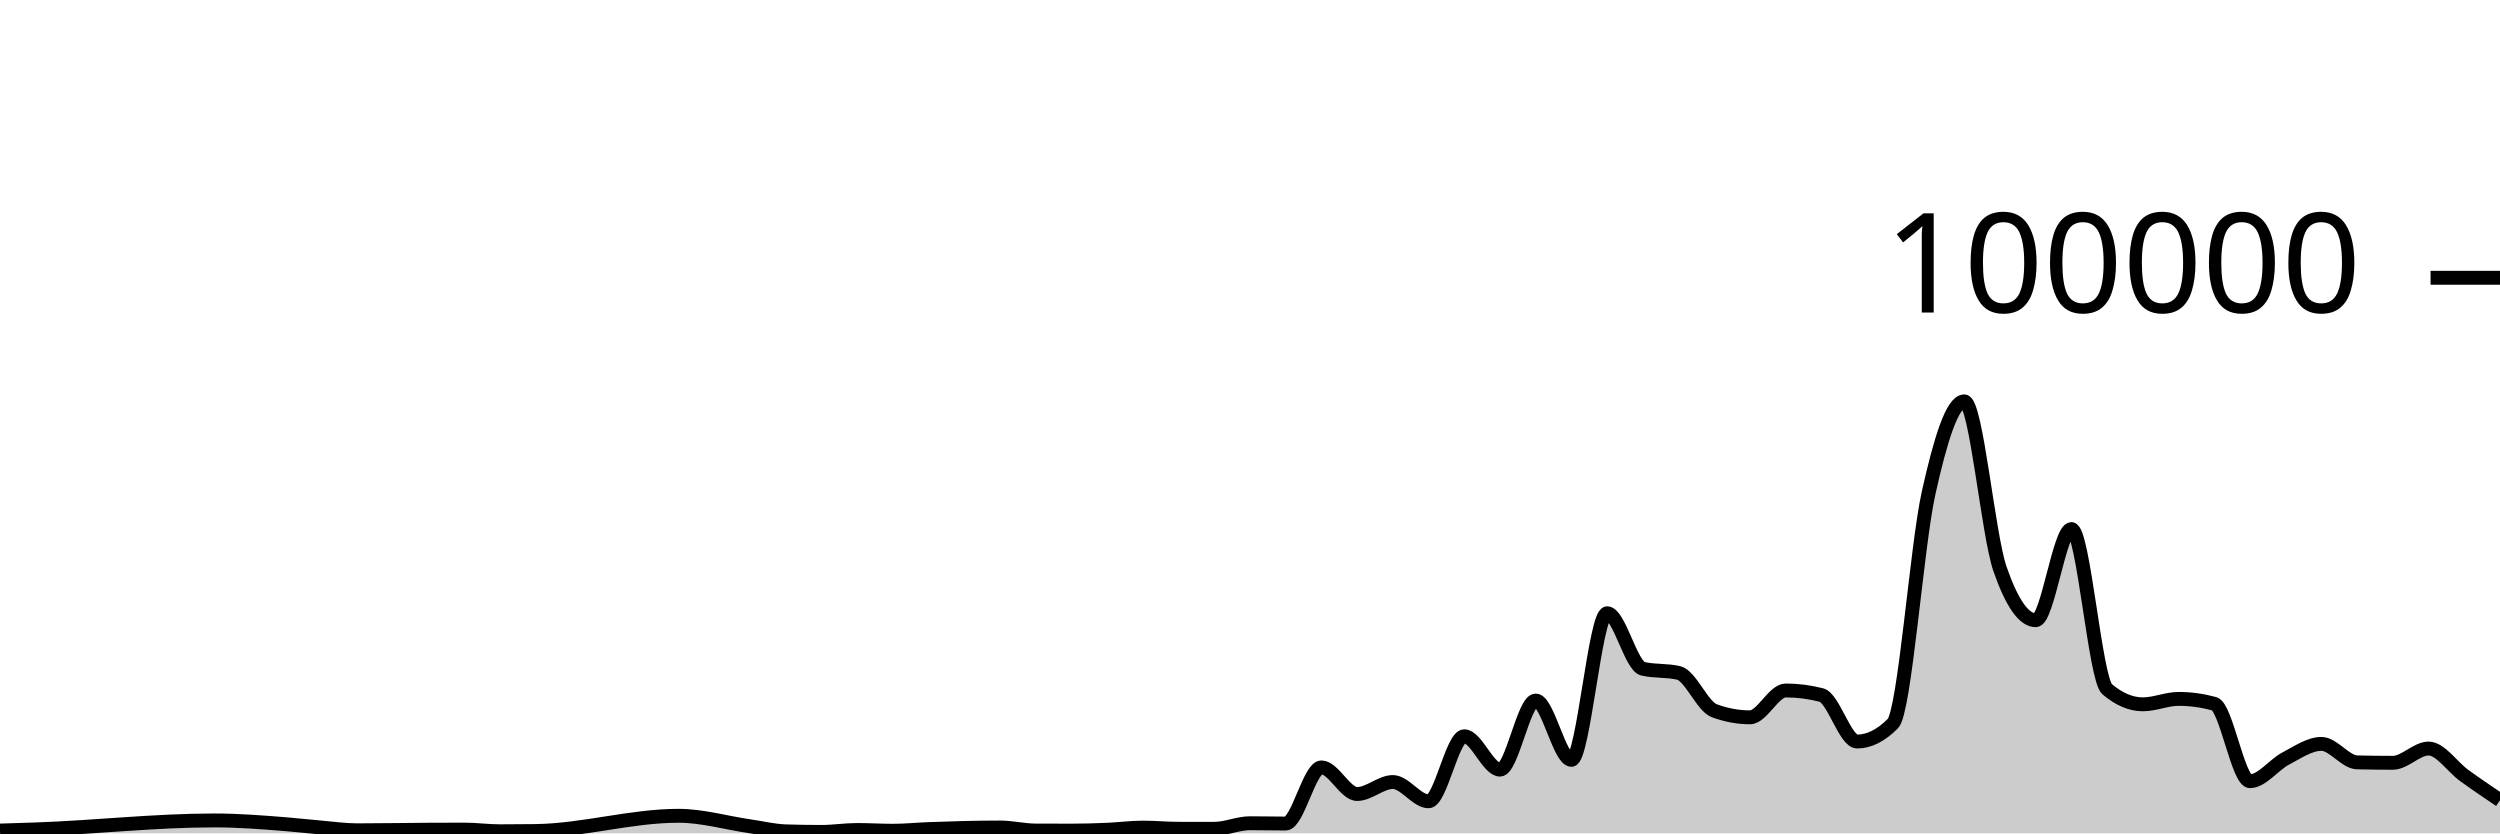
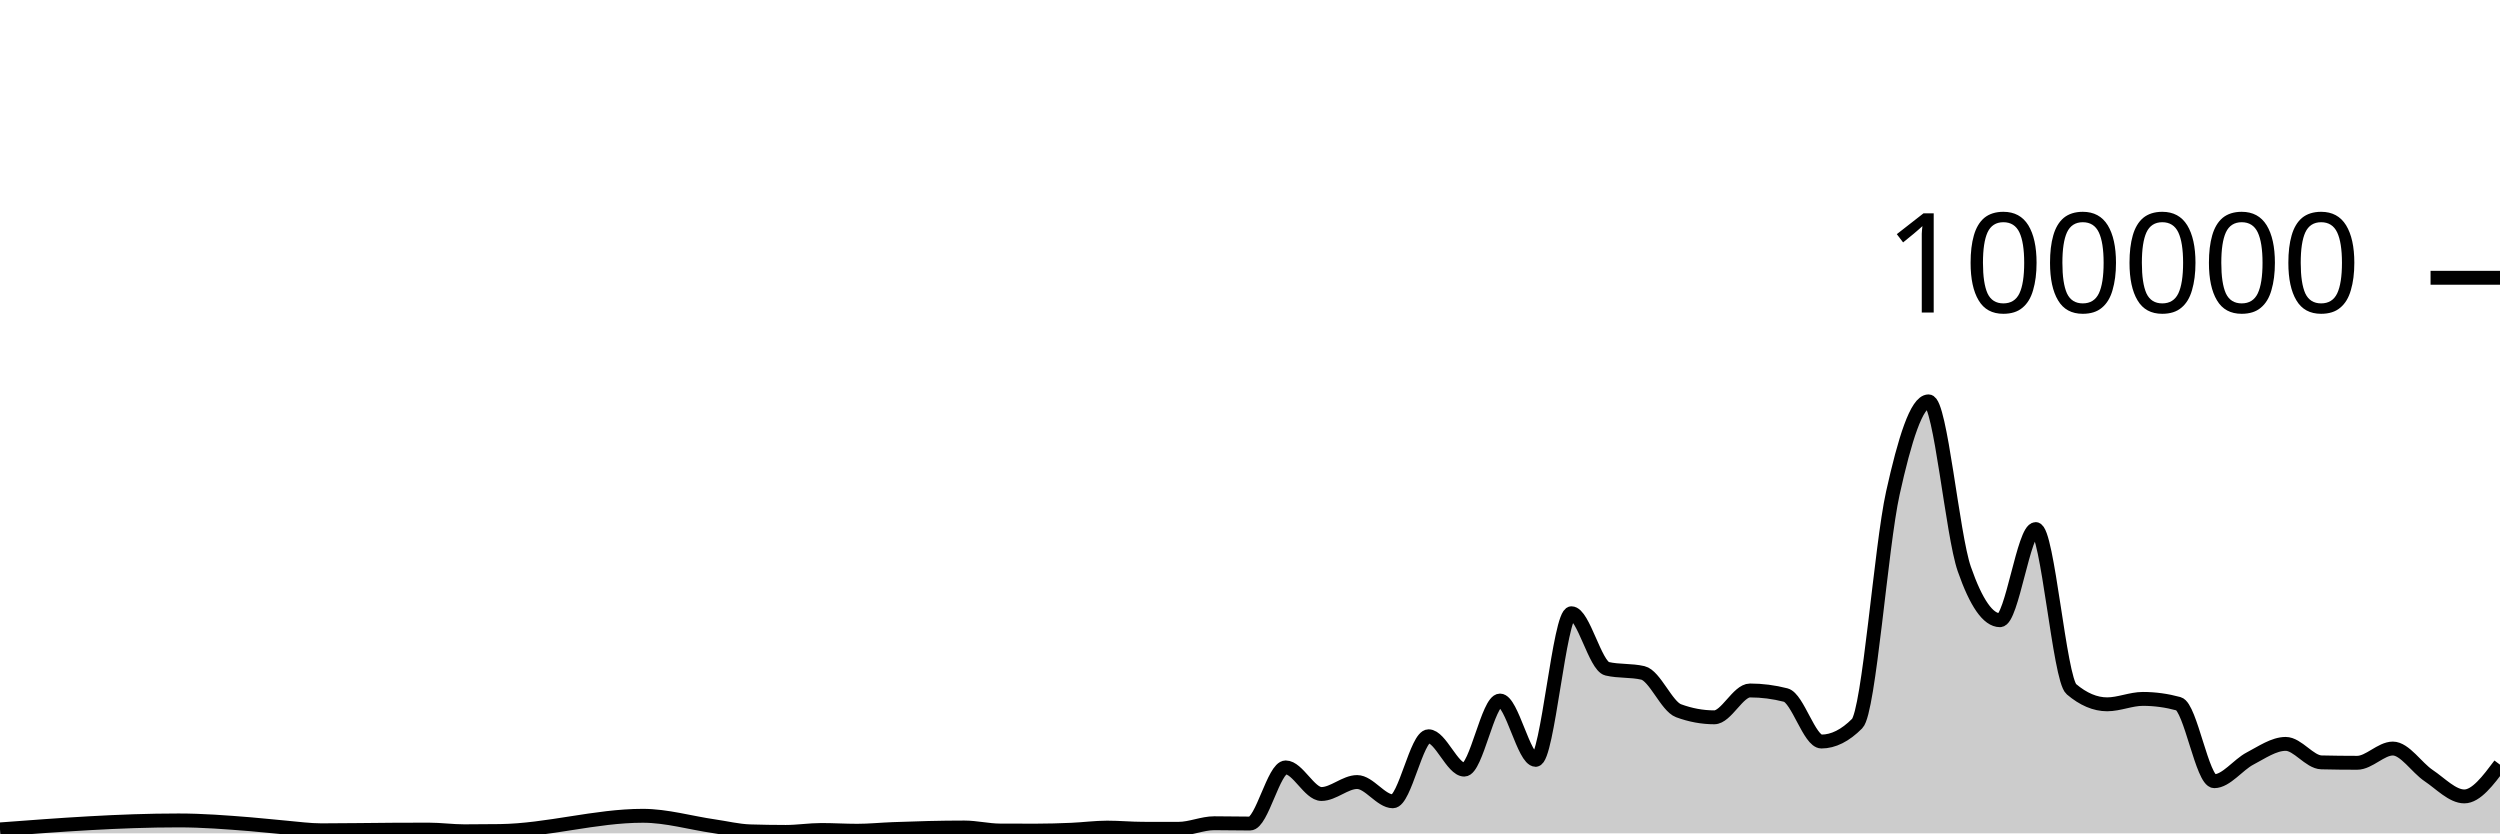
<svg xmlns="http://www.w3.org/2000/svg" viewBox="0 0 180 60">
  <g transform="translate(0,20)">
-     <path class="area" fill="rgba(0, 0, 0, 0.2)" d="M0,39.799C0.857,39.773,1.714,39.747,2.571,39.717C6.857,39.568,11.143,39.071,15.429,39.071C17.143,39.071,18.857,39.204,20.571,39.342C21.429,39.411,22.286,39.511,23.143,39.584C24,39.658,24.857,39.781,25.714,39.781C27.429,39.781,29.143,39.748,30.857,39.739C31.714,39.735,32.571,39.731,33.429,39.731C34.286,39.731,35.143,39.852,36,39.852C36.857,39.852,37.714,39.846,38.571,39.834C42,39.787,45.429,38.737,48.857,38.737C50.571,38.737,52.286,39.247,54,39.493C54.857,39.616,55.714,39.829,56.571,39.857C57.429,39.884,58.286,39.898,59.143,39.898C60,39.898,60.857,39.759,61.714,39.759C62.571,39.759,63.429,39.814,64.286,39.814C65.143,39.814,66,39.727,66.857,39.694C68.571,39.628,70.286,39.58,72,39.58C72.857,39.58,73.714,39.794,74.571,39.798C75.429,39.802,76.286,39.804,77.143,39.804C78,39.804,78.857,39.778,79.714,39.742C80.571,39.706,81.429,39.588,82.286,39.588C83.143,39.588,84,39.67,84.857,39.672C85.714,39.674,86.571,39.674,87.429,39.674C88.286,39.674,89.143,39.273,90,39.273C90.857,39.273,91.714,39.295,92.571,39.295C93.429,39.295,94.286,35.253,95.143,35.253C96,35.253,96.857,37.168,97.714,37.168C98.571,37.168,99.429,36.306,100.286,36.306C101.143,36.306,102,37.693,102.857,37.693C103.714,37.693,104.571,33.011,105.429,33.011C106.286,33.011,107.143,35.413,108,35.413C108.857,35.413,109.714,30.438,110.571,30.438C111.429,30.438,112.286,34.709,113.143,34.709C114,34.709,114.857,24.154,115.714,24.154C116.571,24.154,117.429,27.953,118.286,28.151C119.143,28.349,120,28.25,120.857,28.448C121.714,28.646,122.571,30.857,123.429,31.173C124.286,31.489,125.143,31.647,126,31.647C126.857,31.647,127.714,29.714,128.571,29.714C129.429,29.714,130.286,29.824,131.143,30.044C132,30.265,132.857,33.39,133.714,33.39C134.571,33.39,135.429,32.96,136.286,32.098C137.143,31.236,138,19.368,138.857,15.502C139.714,11.635,140.571,8.898,141.429,8.898C142.286,8.898,143.143,18.508,144,20.967C144.857,23.426,145.714,24.656,146.571,24.656C147.429,24.656,148.286,18.093,149.143,18.093C150,18.093,150.857,28.897,151.714,29.622C152.571,30.348,153.429,30.711,154.286,30.711C155.143,30.711,156,30.321,156.857,30.321C157.714,30.321,158.571,30.437,159.429,30.671C160.286,30.904,161.143,36.246,162,36.246C162.857,36.246,163.714,35.063,164.571,34.616C165.429,34.168,166.286,33.56,167.143,33.56C168,33.56,168.857,34.871,169.714,34.891C170.571,34.911,171.429,34.921,172.286,34.921C173.143,34.921,174,33.895,174.857,33.895C175.714,33.895,176.571,35.219,177.429,35.839C178.286,36.459,179.143,37.037,180,37.616L180,40C179.143,40,178.286,40,177.429,40C176.571,40,175.714,40,174.857,40C174,40,173.143,40,172.286,40C171.429,40,170.571,40,169.714,40C168.857,40,168,40,167.143,40C166.286,40,165.429,40,164.571,40C163.714,40,162.857,40,162,40C161.143,40,160.286,40,159.429,40C158.571,40,157.714,40,156.857,40C156,40,155.143,40,154.286,40C153.429,40,152.571,40,151.714,40C150.857,40,150,40,149.143,40C148.286,40,147.429,40,146.571,40C145.714,40,144.857,40,144,40C143.143,40,142.286,40,141.429,40C140.571,40,139.714,40,138.857,40C138,40,137.143,40,136.286,40C135.429,40,134.571,40,133.714,40C132.857,40,132,40,131.143,40C130.286,40,129.429,40,128.571,40C127.714,40,126.857,40,126,40C125.143,40,124.286,40,123.429,40C122.571,40,121.714,40,120.857,40C120,40,119.143,40,118.286,40C117.429,40,116.571,40,115.714,40C114.857,40,114,40,113.143,40C112.286,40,111.429,40,110.571,40C109.714,40,108.857,40,108,40C107.143,40,106.286,40,105.429,40C104.571,40,103.714,40,102.857,40C102,40,101.143,40,100.286,40C99.429,40,98.571,40,97.714,40C96.857,40,96,40,95.143,40C94.286,40,93.429,40,92.571,40C91.714,40,90.857,40,90,40C89.143,40,88.286,40,87.429,40C86.571,40,85.714,40,84.857,40C84,40,83.143,40,82.286,40C81.429,40,80.571,40,79.714,40C78.857,40,78,40,77.143,40C76.286,40,75.429,40,74.571,40C73.714,40,72.857,40,72,40C70.286,40,68.571,40,66.857,40C66,40,65.143,40,64.286,40C63.429,40,62.571,40,61.714,40C60.857,40,60,40,59.143,40C58.286,40,57.429,40,56.571,40C55.714,40,54.857,40,54,40C52.286,40,50.571,40,48.857,40C45.429,40,42,40,38.571,40C37.714,40,36.857,40,36,40C35.143,40,34.286,40,33.429,40C32.571,40,31.714,40,30.857,40C29.143,40,27.429,40,25.714,40C24.857,40,24,40,23.143,40C22.286,40,21.429,40,20.571,40C18.857,40,17.143,40,15.429,40C11.143,40,6.857,40,2.571,40C1.714,40,0.857,40,0,40Z" />
-     <path class="line" stroke="black" fill="none" d="M0,39.799C0.857,39.773,1.714,39.747,2.571,39.717C6.857,39.568,11.143,39.071,15.429,39.071C17.143,39.071,18.857,39.204,20.571,39.342C21.429,39.411,22.286,39.511,23.143,39.584C24,39.658,24.857,39.781,25.714,39.781C27.429,39.781,29.143,39.748,30.857,39.739C31.714,39.735,32.571,39.731,33.429,39.731C34.286,39.731,35.143,39.852,36,39.852C36.857,39.852,37.714,39.846,38.571,39.834C42,39.787,45.429,38.737,48.857,38.737C50.571,38.737,52.286,39.247,54,39.493C54.857,39.616,55.714,39.829,56.571,39.857C57.429,39.884,58.286,39.898,59.143,39.898C60,39.898,60.857,39.759,61.714,39.759C62.571,39.759,63.429,39.814,64.286,39.814C65.143,39.814,66,39.727,66.857,39.694C68.571,39.628,70.286,39.58,72,39.58C72.857,39.58,73.714,39.794,74.571,39.798C75.429,39.802,76.286,39.804,77.143,39.804C78,39.804,78.857,39.778,79.714,39.742C80.571,39.706,81.429,39.588,82.286,39.588C83.143,39.588,84,39.67,84.857,39.672C85.714,39.674,86.571,39.674,87.429,39.674C88.286,39.674,89.143,39.273,90,39.273C90.857,39.273,91.714,39.295,92.571,39.295C93.429,39.295,94.286,35.253,95.143,35.253C96,35.253,96.857,37.168,97.714,37.168C98.571,37.168,99.429,36.306,100.286,36.306C101.143,36.306,102,37.693,102.857,37.693C103.714,37.693,104.571,33.011,105.429,33.011C106.286,33.011,107.143,35.413,108,35.413C108.857,35.413,109.714,30.438,110.571,30.438C111.429,30.438,112.286,34.709,113.143,34.709C114,34.709,114.857,24.154,115.714,24.154C116.571,24.154,117.429,27.953,118.286,28.151C119.143,28.349,120,28.25,120.857,28.448C121.714,28.646,122.571,30.857,123.429,31.173C124.286,31.489,125.143,31.647,126,31.647C126.857,31.647,127.714,29.714,128.571,29.714C129.429,29.714,130.286,29.824,131.143,30.044C132,30.265,132.857,33.39,133.714,33.39C134.571,33.39,135.429,32.96,136.286,32.098C137.143,31.236,138,19.368,138.857,15.502C139.714,11.635,140.571,8.898,141.429,8.898C142.286,8.898,143.143,18.508,144,20.967C144.857,23.426,145.714,24.656,146.571,24.656C147.429,24.656,148.286,18.093,149.143,18.093C150,18.093,150.857,28.897,151.714,29.622C152.571,30.348,153.429,30.711,154.286,30.711C155.143,30.711,156,30.321,156.857,30.321C157.714,30.321,158.571,30.437,159.429,30.671C160.286,30.904,161.143,36.246,162,36.246C162.857,36.246,163.714,35.063,164.571,34.616C165.429,34.168,166.286,33.56,167.143,33.56C168,33.56,168.857,34.871,169.714,34.891C170.571,34.911,171.429,34.921,172.286,34.921C173.143,34.921,174,33.895,174.857,33.895C175.714,33.895,176.571,35.219,177.429,35.839C178.286,36.459,179.143,37.037,180,37.616" />
+     <path class="area" fill="rgba(0, 0, 0, 0.2)" d="M0,39.717C4.286,39.394,8.571,39.071,12.857,39.071C14.571,39.071,16.286,39.204,18,39.342C18.857,39.411,19.714,39.511,20.571,39.584C21.429,39.658,22.286,39.781,23.143,39.781C24.857,39.781,26.571,39.748,28.286,39.739C29.143,39.735,30,39.731,30.857,39.731C31.714,39.731,32.571,39.852,33.429,39.852C34.286,39.852,35.143,39.846,36,39.834C39.429,39.787,42.857,38.737,46.286,38.737C48,38.737,49.714,39.247,51.429,39.493C52.286,39.616,53.143,39.829,54,39.857C54.857,39.884,55.714,39.898,56.571,39.898C57.429,39.898,58.286,39.759,59.143,39.759C60,39.759,60.857,39.814,61.714,39.814C62.571,39.814,63.429,39.727,64.286,39.694C66,39.628,67.714,39.58,69.429,39.58C70.286,39.58,71.143,39.794,72,39.798C72.857,39.802,73.714,39.804,74.571,39.804C75.429,39.804,76.286,39.778,77.143,39.742C78,39.706,78.857,39.588,79.714,39.588C80.571,39.588,81.429,39.67,82.286,39.672C83.143,39.674,84,39.674,84.857,39.674C85.714,39.674,86.571,39.273,87.429,39.273C88.286,39.273,89.143,39.295,90,39.295C90.857,39.295,91.714,35.253,92.571,35.253C93.429,35.253,94.286,37.168,95.143,37.168C96,37.168,96.857,36.306,97.714,36.306C98.571,36.306,99.429,37.693,100.286,37.693C101.143,37.693,102,33.011,102.857,33.011C103.714,33.011,104.571,35.413,105.429,35.413C106.286,35.413,107.143,30.438,108,30.438C108.857,30.438,109.714,34.709,110.571,34.709C111.429,34.709,112.286,24.154,113.143,24.154C114,24.154,114.857,27.953,115.714,28.151C116.571,28.349,117.429,28.25,118.286,28.448C119.143,28.646,120,30.857,120.857,31.173C121.714,31.489,122.571,31.647,123.429,31.647C124.286,31.647,125.143,29.714,126,29.714C126.857,29.714,127.714,29.824,128.571,30.044C129.429,30.265,130.286,33.39,131.143,33.39C132,33.39,132.857,32.96,133.714,32.098C134.571,31.236,135.429,19.368,136.286,15.502C137.143,11.635,138,8.898,138.857,8.898C139.714,8.898,140.571,18.508,141.429,20.967C142.286,23.426,143.143,24.656,144,24.656C144.857,24.656,145.714,18.093,146.571,18.093C147.429,18.093,148.286,28.897,149.143,29.622C150,30.348,150.857,30.711,151.714,30.711C152.571,30.711,153.429,30.321,154.286,30.321C155.143,30.321,156,30.437,156.857,30.671C157.714,30.904,158.571,36.246,159.429,36.246C160.286,36.246,161.143,35.063,162,34.616C162.857,34.168,163.714,33.56,164.571,33.56C165.429,33.56,166.286,34.871,167.143,34.891C168,34.911,168.857,34.921,169.714,34.921C170.571,34.921,171.429,33.895,172.286,33.895C173.143,33.895,174,35.264,174.857,35.839C175.714,36.413,176.571,37.342,177.429,37.342C178.286,37.342,179.143,36.199,180,35.057L180,40C179.143,40,178.286,40,177.429,40C176.571,40,175.714,40,174.857,40C174,40,173.143,40,172.286,40C171.429,40,170.571,40,169.714,40C168.857,40,168,40,167.143,40C166.286,40,165.429,40,164.571,40C163.714,40,162.857,40,162,40C161.143,40,160.286,40,159.429,40C158.571,40,157.714,40,156.857,40C156,40,155.143,40,154.286,40C153.429,40,152.571,40,151.714,40C150.857,40,150,40,149.143,40C148.286,40,147.429,40,146.571,40C145.714,40,144.857,40,144,40C143.143,40,142.286,40,141.429,40C140.571,40,139.714,40,138.857,40C138,40,137.143,40,136.286,40C135.429,40,134.571,40,133.714,40C132.857,40,132,40,131.143,40C130.286,40,129.429,40,128.571,40C127.714,40,126.857,40,126,40C125.143,40,124.286,40,123.429,40C122.571,40,121.714,40,120.857,40C120,40,119.143,40,118.286,40C117.429,40,116.571,40,115.714,40C114.857,40,114,40,113.143,40C112.286,40,111.429,40,110.571,40C109.714,40,108.857,40,108,40C107.143,40,106.286,40,105.429,40C104.571,40,103.714,40,102.857,40C102,40,101.143,40,100.286,40C99.429,40,98.571,40,97.714,40C96.857,40,96,40,95.143,40C94.286,40,93.429,40,92.571,40C91.714,40,90.857,40,90,40C89.143,40,88.286,40,87.429,40C86.571,40,85.714,40,84.857,40C84,40,83.143,40,82.286,40C81.429,40,80.571,40,79.714,40C78.857,40,78,40,77.143,40C76.286,40,75.429,40,74.571,40C73.714,40,72.857,40,72,40C71.143,40,70.286,40,69.429,40C67.714,40,66,40,64.286,40C63.429,40,62.571,40,61.714,40C60.857,40,60,40,59.143,40C58.286,40,57.429,40,56.571,40C55.714,40,54.857,40,54,40C53.143,40,52.286,40,51.429,40C49.714,40,48,40,46.286,40C42.857,40,39.429,40,36,40C35.143,40,34.286,40,33.429,40C32.571,40,31.714,40,30.857,40C30,40,29.143,40,28.286,40C26.571,40,24.857,40,23.143,40C22.286,40,21.429,40,20.571,40C19.714,40,18.857,40,18,40C16.286,40,14.571,40,12.857,40C8.571,40,4.286,40,0,40Z" />
+     <path class="line" stroke="black" fill="none" d="M0,39.717C4.286,39.394,8.571,39.071,12.857,39.071C14.571,39.071,16.286,39.204,18,39.342C18.857,39.411,19.714,39.511,20.571,39.584C21.429,39.658,22.286,39.781,23.143,39.781C24.857,39.781,26.571,39.748,28.286,39.739C29.143,39.735,30,39.731,30.857,39.731C31.714,39.731,32.571,39.852,33.429,39.852C34.286,39.852,35.143,39.846,36,39.834C39.429,39.787,42.857,38.737,46.286,38.737C48,38.737,49.714,39.247,51.429,39.493C52.286,39.616,53.143,39.829,54,39.857C54.857,39.884,55.714,39.898,56.571,39.898C57.429,39.898,58.286,39.759,59.143,39.759C60,39.759,60.857,39.814,61.714,39.814C62.571,39.814,63.429,39.727,64.286,39.694C66,39.628,67.714,39.58,69.429,39.58C70.286,39.58,71.143,39.794,72,39.798C72.857,39.802,73.714,39.804,74.571,39.804C75.429,39.804,76.286,39.778,77.143,39.742C78,39.706,78.857,39.588,79.714,39.588C80.571,39.588,81.429,39.67,82.286,39.672C83.143,39.674,84,39.674,84.857,39.674C85.714,39.674,86.571,39.273,87.429,39.273C88.286,39.273,89.143,39.295,90,39.295C90.857,39.295,91.714,35.253,92.571,35.253C93.429,35.253,94.286,37.168,95.143,37.168C96,37.168,96.857,36.306,97.714,36.306C98.571,36.306,99.429,37.693,100.286,37.693C101.143,37.693,102,33.011,102.857,33.011C103.714,33.011,104.571,35.413,105.429,35.413C106.286,35.413,107.143,30.438,108,30.438C108.857,30.438,109.714,34.709,110.571,34.709C111.429,34.709,112.286,24.154,113.143,24.154C114,24.154,114.857,27.953,115.714,28.151C116.571,28.349,117.429,28.25,118.286,28.448C119.143,28.646,120,30.857,120.857,31.173C121.714,31.489,122.571,31.647,123.429,31.647C124.286,31.647,125.143,29.714,126,29.714C126.857,29.714,127.714,29.824,128.571,30.044C129.429,30.265,130.286,33.39,131.143,33.39C132,33.39,132.857,32.96,133.714,32.098C134.571,31.236,135.429,19.368,136.286,15.502C137.143,11.635,138,8.898,138.857,8.898C139.714,8.898,140.571,18.508,141.429,20.967C142.286,23.426,143.143,24.656,144,24.656C144.857,24.656,145.714,18.093,146.571,18.093C147.429,18.093,148.286,28.897,149.143,29.622C150,30.348,150.857,30.711,151.714,30.711C152.571,30.711,153.429,30.321,154.286,30.321C155.143,30.321,156,30.437,156.857,30.671C157.714,30.904,158.571,36.246,159.429,36.246C160.286,36.246,161.143,35.063,162,34.616C162.857,34.168,163.714,33.56,164.571,33.56C165.429,33.56,166.286,34.871,167.143,34.891C168,34.911,168.857,34.921,169.714,34.921C170.571,34.921,171.429,33.895,172.286,33.895C173.143,33.895,174,35.264,174.857,35.839C175.714,36.413,176.571,37.342,177.429,37.342C178.286,37.342,179.143,36.199,180,35.057" />
    <path class="axis-ceiling" stroke-width="1" stroke="black" fill="none" d="M175,0L180,0" />
    <text class="axis-ceiling-label" font-family="sans-serif" text-anchor="end" font-size="10px" x="170" y="2.5">100000</text>
  </g>
</svg>
